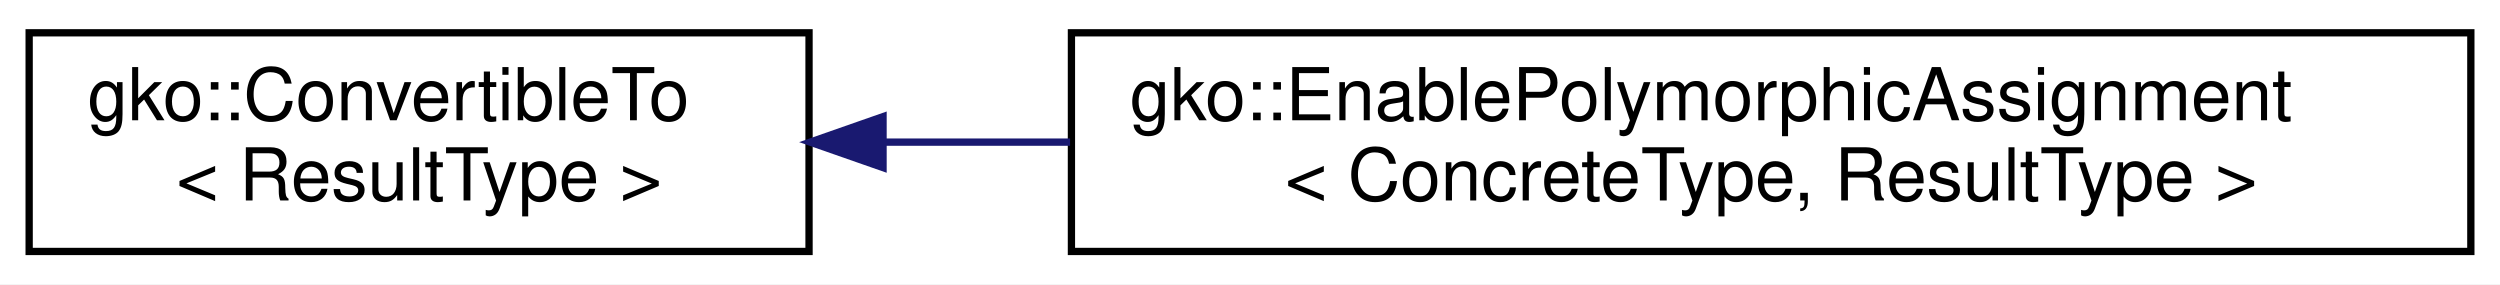
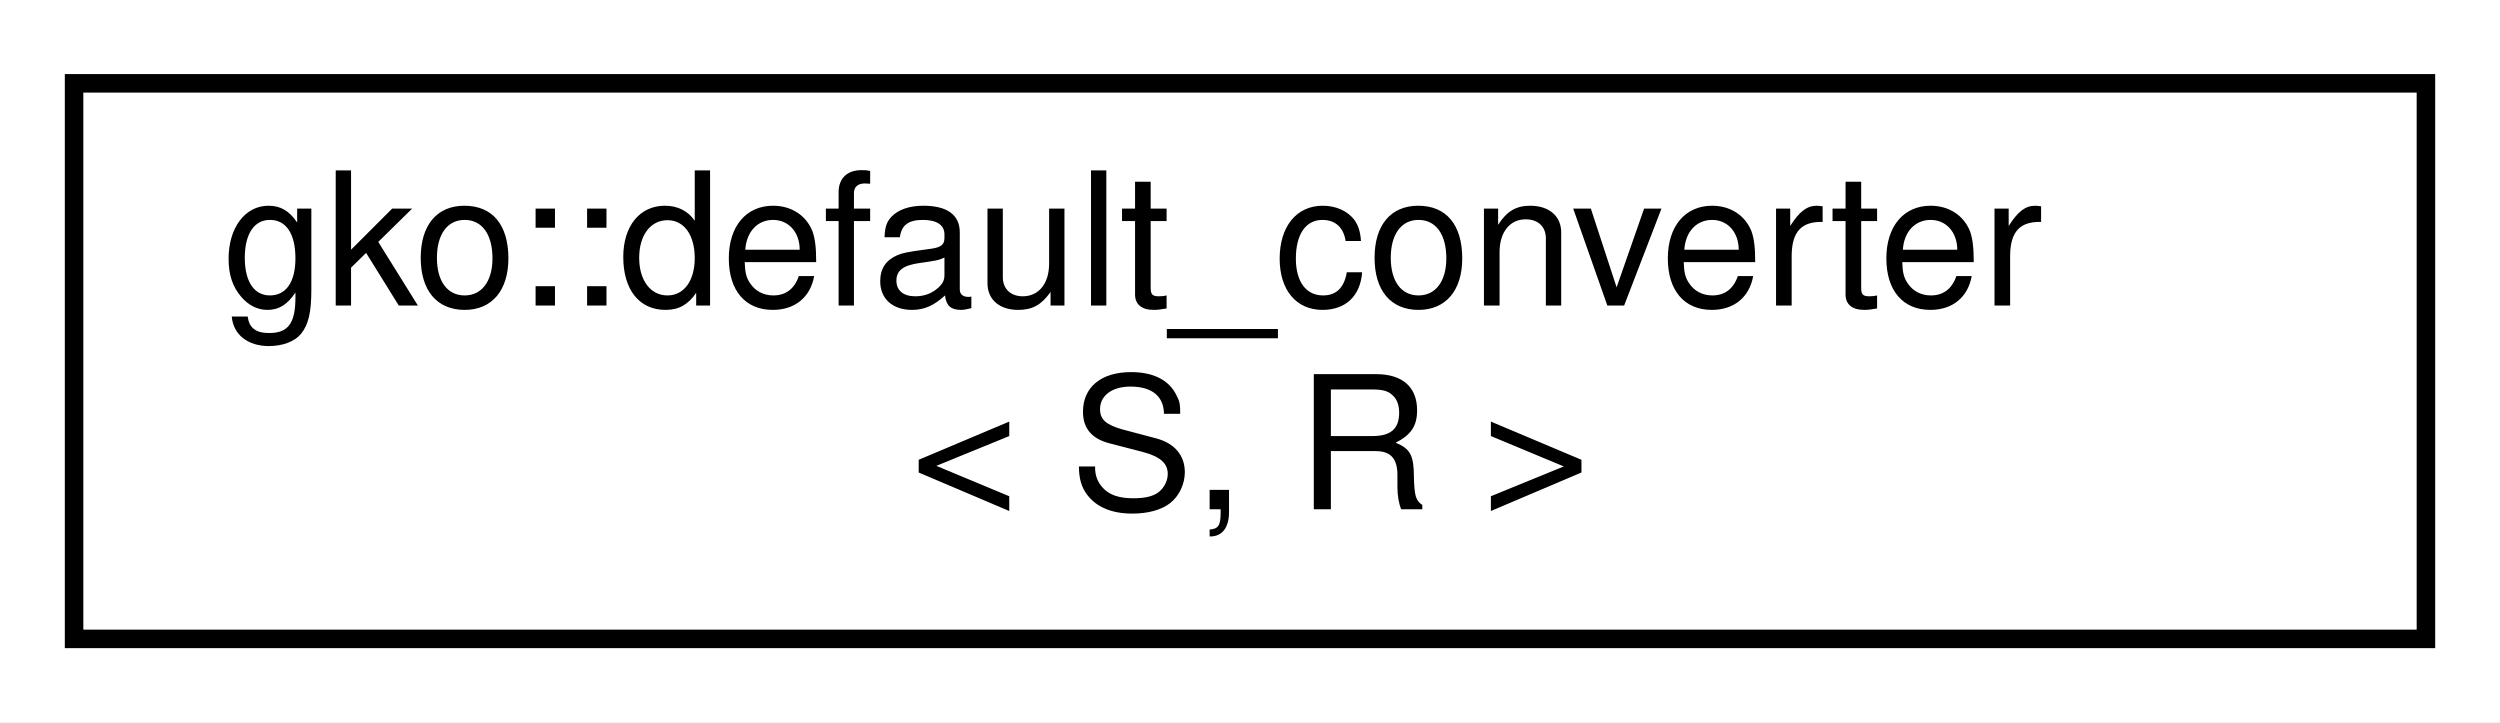
- <svg xmlns="http://www.w3.org/2000/svg" xmlns:xlink="http://www.w3.org/1999/xlink" width="343pt" height="39pt" viewBox="0.00 0.00 343.00 39.00">
+ <svg xmlns="http://www.w3.org/2000/svg" xmlns:xlink="http://www.w3.org/1999/xlink" width="135pt" height="39pt" viewBox="0.00 0.00 135.00 39.00">
  <g id="graph0" class="graph" transform="scale(1 1) rotate(0) translate(4 35)">
-     <polygon fill="#ffffff" stroke="transparent" points="-4,4 -4,-35 339,-35 339,4 -4,4" />
+     <polygon fill="#ffffff" stroke="transparent" points="-4,4 -4,-35 131,-35 131,4 -4,4" />
    <g id="node1" class="node">
      <g id="a_node1">
-         <a xlink:href="classgko_1_1ConvertibleTo.html" target="_top" xlink:title="ConvertibleTo interface is used to mark that the implementer can be converted to the object of Result...">
-           <polygon fill="#ffffff" stroke="#000000" points="0,-.5 0,-30.5 107,-30.5 107,-.5 0,-.5" />
-           <text text-anchor="start" x="8" y="-18.5" font-family="Helvetica,sans-Serif" font-size="10.00" fill="#000000">gko::ConvertibleTo</text>
-           <text text-anchor="middle" x="53.5" y="-7.5" font-family="Helvetica,sans-Serif" font-size="10.00" fill="#000000">&lt; ResultType &gt;</text>
+         <a xlink:href="structgko_1_1default__converter.html" target="_top" xlink:title="Used to convert objects of type S to objects of type R using static_cast.">
+           <polygon fill="#ffffff" stroke="#000000" points="0,-.5 0,-30.5 127,-30.5 127,-.5 0,-.5" />
+           <text text-anchor="start" x="8" y="-18.5" font-family="Helvetica,sans-Serif" font-size="10.00" fill="#000000">gko::default_converter</text>
+           <text text-anchor="middle" x="63.5" y="-7.5" font-family="Helvetica,sans-Serif" font-size="10.00" fill="#000000">&lt; S, R &gt;</text>
        </a>
      </g>
    </g>
-     <g id="node2" class="node">
-       <g id="a_node2">
-         <a xlink:href="classgko_1_1EnablePolymorphicAssignment.html" target="_top" xlink:title="This mixin is used to enable a default PolymorphicObject::copy_from() implementation for objects that...">
-           <polygon fill="#ffffff" stroke="#000000" points="143,-.5 143,-30.5 335,-30.5 335,-.5 143,-.5" />
-           <text text-anchor="start" x="151" y="-18.5" font-family="Helvetica,sans-Serif" font-size="10.00" fill="#000000">gko::EnablePolymorphicAssignment</text>
-           <text text-anchor="middle" x="239" y="-7.5" font-family="Helvetica,sans-Serif" font-size="10.00" fill="#000000">&lt; ConcreteType, ResultType &gt;</text>
-         </a>
-       </g>
-     </g>
-     <g id="edge1" class="edge">
-       <path fill="none" stroke="#191970" d="M117.386,-15.5C125.624,-15.5 134.199,-15.5 142.814,-15.5" />
-       <polygon fill="#191970" stroke="#191970" points="117.154,-12 107.154,-15.5 117.154,-19 117.154,-12" />
-     </g>
  </g>
</svg>
